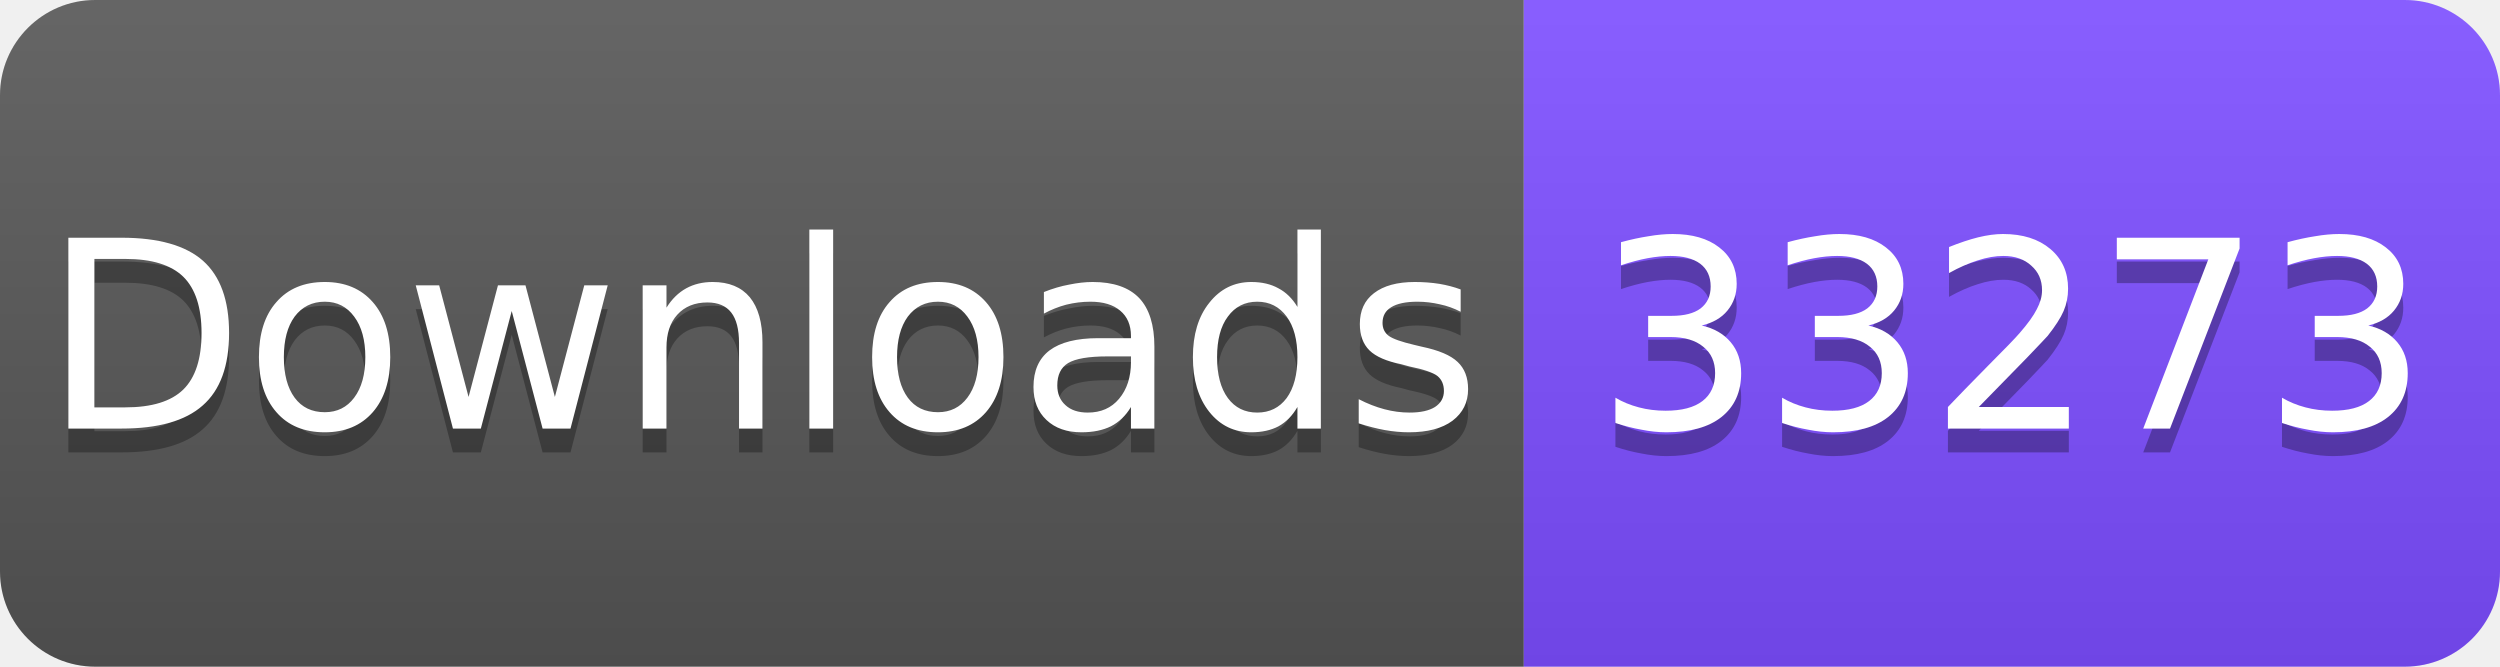
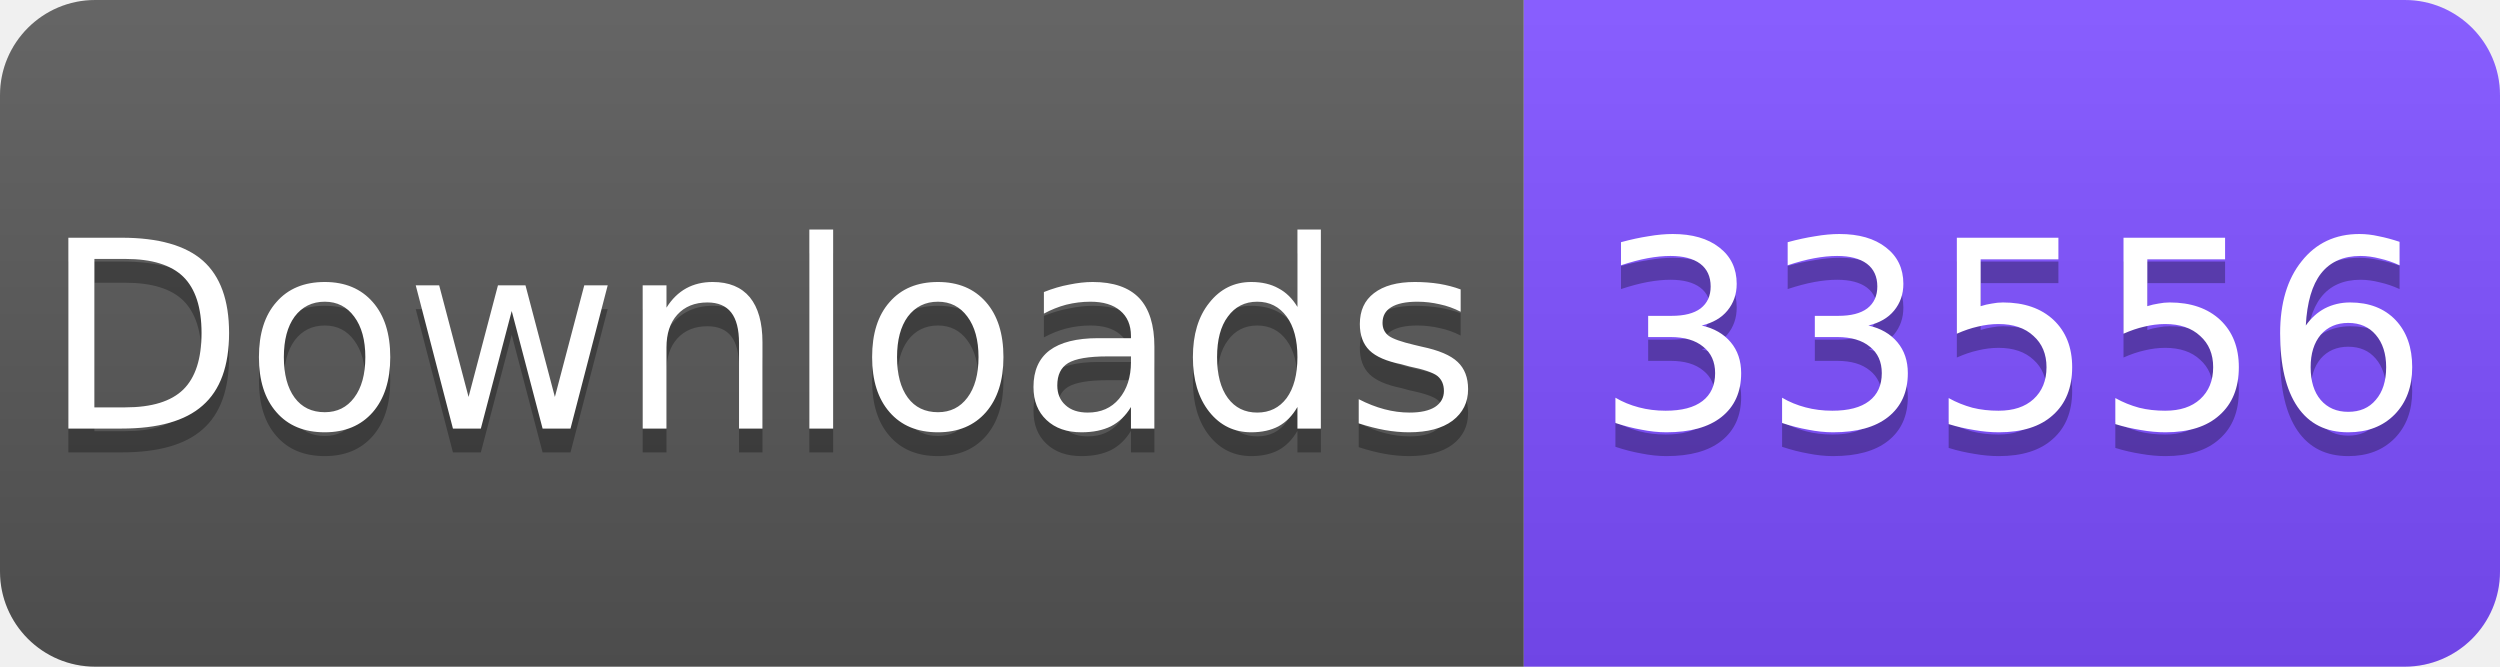
<svg xmlns="http://www.w3.org/2000/svg" width="105" height="28" viewBox="0 0 105 28">
  <linearGradient id="s" x2="0" y2="100%">
    <stop offset="0" stop-color="#fff" stop-opacity=".1" />
    <stop offset="1" stop-opacity=".1" />
  </linearGradient>
  <clipPath id="r">
    <rect width="105" height="28" rx="4" fill="#fff" />
  </clipPath>
  <g clip-path="url(#r)">
    <rect width="64" height="28" fill="#555" />
    <rect x="64" width="41" height="28" fill="#7C4DFF" />
    <rect width="105" height="28" fill="url(#s)" />
  </g>
  <g fill="#fff" text-anchor="middle" font-family="Verdana,Geneva,DejaVu Sans,sans-serif" font-size="11">
    <text x="32" y="19" fill="#010101" fill-opacity=".3">Downloads</text>
    <text x="32" y="18">Downloads</text>
-     <text x="84.5" y="19" fill="#010101" fill-opacity=".3">33273</text>
-     <text x="84.5" y="18">33273</text>
+     <text x="84.5" y="19" fill="#010101" fill-opacity=".3">33556</text>
+     <text x="84.5" y="18">33556</text>
  </g>
</svg>
